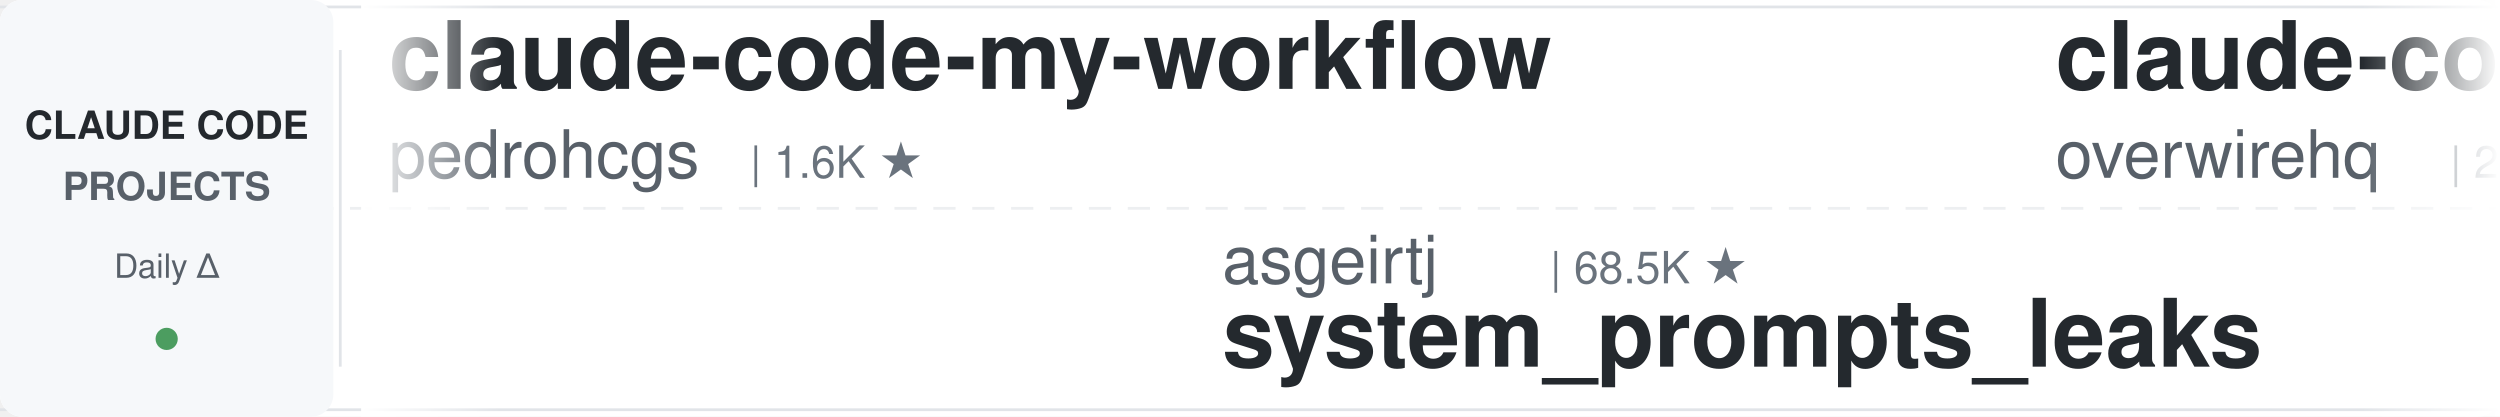
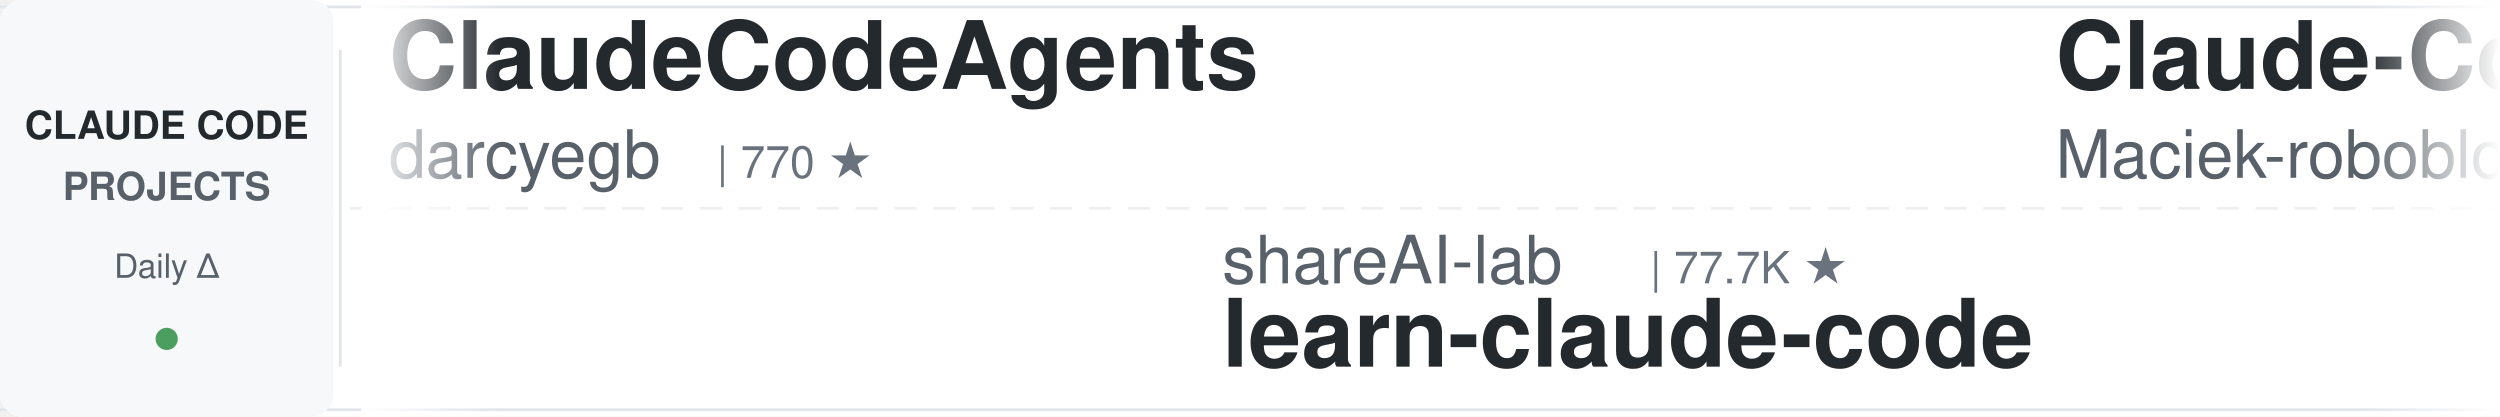
<svg xmlns="http://www.w3.org/2000/svg" width="900" height="150">
  <defs>
    <linearGradient id="leftFade" x1="0%" y1="0%" x2="100%" y2="0%">
      <stop offset="0%" style="stop-color:#ffffff;stop-opacity:1" />
      <stop offset="100%" style="stop-color:#ffffff;stop-opacity:0" />
    </linearGradient>
    <linearGradient id="rightFade" x1="0%" y1="0%" x2="100%" y2="0%">
      <stop offset="0%" style="stop-color:#ffffff;stop-opacity:0" />
      <stop offset="100%" style="stop-color:#ffffff;stop-opacity:1" />
    </linearGradient>
  </defs>
  <rect width="900" height="150" fill="#ffffff" rx="8" />
  <rect x="0" y="2" width="900" height="1" fill="#e1e4e8" />
  <rect x="0" y="147" width="900" height="1" fill="#e1e4e8" />
  <line x1="0" y1="75" x2="900" y2="75" stroke="#e1e4e8" stroke-width="1" stroke-dasharray="8 6" opacity="0.6" />
  <rect x="0" y="0" width="120" height="150" fill="#f6f8fa" rx="8" />
  <text x="60" y="50" font-family="-apple-system, BlinkMacSystemFont, 'Segoe UI', Helvetica, Arial, sans-serif" font-size="14" font-weight="600" fill="#24292e" text-anchor="middle">CLAUDE CODE</text>
  <text x="60" y="72" font-family="-apple-system, BlinkMacSystemFont, 'Segoe UI', Helvetica, Arial, sans-serif" font-size="14" font-weight="600" fill="#586069" text-anchor="middle">PROJECTS</text>
  <text x="60" y="100" font-family="-apple-system, BlinkMacSystemFont, 'Segoe UI', Helvetica, Arial, sans-serif" font-size="12" font-weight="500" fill="#586069" text-anchor="middle">Daily Δ</text>
  <circle cx="60" cy="122" r="4" fill="#22863a" opacity="0.8" />
  <rect x="122" y="18" width="1" height="114" fill="#e1e4e8" />
  <clipPath id="tickerClip">
    <rect x="130" y="0" width="770" height="150" />
  </clipPath>
  <g clip-path="url(#tickerClip)">
    <g id="tickerItems">
      <animateTransform attributeName="transform" attributeType="XML" type="translate" from="0 0" to="-3000 0" dur="54s" repeatCount="indefinite" />
      <g transform="translate(0, 0)">
-         <text x="140" y="32" font-family="-apple-system, BlinkMacSystemFont, 'Segoe UI', Helvetica, Arial, sans-serif" font-size="34" font-weight="600" fill="#24292e">claude-code-my-workflow</text>
-         <text x="140" y="64" font-family="-apple-system, BlinkMacSystemFont, 'Segoe UI', Helvetica, Arial, sans-serif" font-size="24" font-weight="400" fill="#586069">pedrohcgs</text>
-         <text x="270" y="64" font-family="-apple-system, BlinkMacSystemFont, 'Segoe UI', Helvetica, Arial, sans-serif" font-size="16" font-weight="500" fill="#6a737d">| 1.6K ★</text>
+         <text x="140" y="32" font-family="-apple-system, BlinkMacSystemFont, 'Segoe UI', Helvetica, Arial, sans-serif" font-size="34" font-weight="600" fill="#24292e">ClaudeCodeAgents</text>
+         <text x="140" y="64" font-family="-apple-system, BlinkMacSystemFont, 'Segoe UI', Helvetica, Arial, sans-serif" font-size="24" font-weight="400" fill="#586069">darcyegb</text>
+         <text x="258" y="64" font-family="-apple-system, BlinkMacSystemFont, 'Segoe UI', Helvetica, Arial, sans-serif" font-size="16" font-weight="500" fill="#6a737d">| 770 ★</text>
      </g>
      <g transform="translate(300, 0)">
-         <text x="140" y="102" font-family="-apple-system, BlinkMacSystemFont, 'Segoe UI', Helvetica, Arial, sans-serif" font-size="24" font-weight="400" fill="#586069">asgeirtj</text>
-         <text x="258" y="102" font-family="-apple-system, BlinkMacSystemFont, 'Segoe UI', Helvetica, Arial, sans-serif" font-size="16" font-weight="500" fill="#6a737d">| 68.5K ★</text>
-         <text x="140" y="132" font-family="-apple-system, BlinkMacSystemFont, 'Segoe UI', Helvetica, Arial, sans-serif" font-size="34" font-weight="600" fill="#24292e">system_prompts_leaks</text>
+         <text x="140" y="102" font-family="-apple-system, BlinkMacSystemFont, 'Segoe UI', Helvetica, Arial, sans-serif" font-size="24" font-weight="400" fill="#586069">shareAI-lab</text>
+         <text x="294" y="102" font-family="-apple-system, BlinkMacSystemFont, 'Segoe UI', Helvetica, Arial, sans-serif" font-size="16" font-weight="500" fill="#6a737d">| 77.7K ★</text>
+         <text x="140" y="132" font-family="-apple-system, BlinkMacSystemFont, 'Segoe UI', Helvetica, Arial, sans-serif" font-size="34" font-weight="600" fill="#24292e">learn-claude-code</text>
      </g>
      <g transform="translate(600, 0)">
-         <text x="140" y="32" font-family="-apple-system, BlinkMacSystemFont, 'Segoe UI', Helvetica, Arial, sans-serif" font-size="34" font-weight="600" fill="#24292e">claude-code-telegram</text>
-         <text x="140" y="64" font-family="-apple-system, BlinkMacSystemFont, 'Segoe UI', Helvetica, Arial, sans-serif" font-size="24" font-weight="400" fill="#586069">overwirehq</text>
-         <text x="282" y="64" font-family="-apple-system, BlinkMacSystemFont, 'Segoe UI', Helvetica, Arial, sans-serif" font-size="16" font-weight="500" fill="#6a737d">| 2.8K ★</text>
+         <text x="140" y="32" font-family="-apple-system, BlinkMacSystemFont, 'Segoe UI', Helvetica, Arial, sans-serif" font-size="34" font-weight="600" fill="#24292e">Claude-Code-Usage-Monito...</text>
+         <text x="140" y="64" font-family="-apple-system, BlinkMacSystemFont, 'Segoe UI', Helvetica, Arial, sans-serif" font-size="24" font-weight="400" fill="#586069">Maciek-roboblog</text>
+         <text x="342" y="64" font-family="-apple-system, BlinkMacSystemFont, 'Segoe UI', Helvetica, Arial, sans-serif" font-size="16" font-weight="500" fill="#6a737d">| 8.7K ★</text>
      </g>
      <g transform="translate(900, 0)">
-         <text x="140" y="102" font-family="-apple-system, BlinkMacSystemFont, 'Segoe UI', Helvetica, Arial, sans-serif" font-size="24" font-weight="400" fill="#586069">disler</text>
-         <text x="234" y="102" font-family="-apple-system, BlinkMacSystemFont, 'Segoe UI', Helvetica, Arial, sans-serif" font-size="16" font-weight="500" fill="#6a737d">| 3.9K ★</text>
-         <text x="140" y="132" font-family="-apple-system, BlinkMacSystemFont, 'Segoe UI', Helvetica, Arial, sans-serif" font-size="34" font-weight="600" fill="#24292e">claude-code-hooks-master...</text>
+         <text x="140" y="102" font-family="-apple-system, BlinkMacSystemFont, 'Segoe UI', Helvetica, Arial, sans-serif" font-size="24" font-weight="400" fill="#586069">techjarves</text>
+         <text x="282" y="102" font-family="-apple-system, BlinkMacSystemFont, 'Segoe UI', Helvetica, Arial, sans-serif" font-size="16" font-weight="500" fill="#6a737d">| 1.5K ★</text>
+         <text x="140" y="132" font-family="-apple-system, BlinkMacSystemFont, 'Segoe UI', Helvetica, Arial, sans-serif" font-size="34" font-weight="600" fill="#24292e">ClaudeCode-Portable</text>
      </g>
      <g transform="translate(1200, 0)">
-         <text x="140" y="32" font-family="-apple-system, BlinkMacSystemFont, 'Segoe UI', Helvetica, Arial, sans-serif" font-size="34" font-weight="600" fill="#24292e">claude-code-engineering</text>
-         <text x="140" y="64" font-family="-apple-system, BlinkMacSystemFont, 'Segoe UI', Helvetica, Arial, sans-serif" font-size="24" font-weight="400" fill="#586069">huangjia2019</text>
-         <text x="306" y="64" font-family="-apple-system, BlinkMacSystemFont, 'Segoe UI', Helvetica, Arial, sans-serif" font-size="16" font-weight="500" fill="#6a737d">| 1.1K ★</text>
+         <text x="140" y="32" font-family="-apple-system, BlinkMacSystemFont, 'Segoe UI', Helvetica, Arial, sans-serif" font-size="34" font-weight="600" fill="#24292e">claude-code-ultimate-gui...</text>
+         <text x="140" y="64" font-family="-apple-system, BlinkMacSystemFont, 'Segoe UI', Helvetica, Arial, sans-serif" font-size="24" font-weight="400" fill="#586069">FlorianBruniaux</text>
+         <text x="342" y="64" font-family="-apple-system, BlinkMacSystemFont, 'Segoe UI', Helvetica, Arial, sans-serif" font-size="16" font-weight="500" fill="#6a737d">| 6.1K ★</text>
      </g>
      <g transform="translate(1500, 0)">
-         <text x="140" y="102" font-family="-apple-system, BlinkMacSystemFont, 'Segoe UI', Helvetica, Arial, sans-serif" font-size="24" font-weight="400" fill="#586069">huangserva</text>
-         <text x="282" y="102" font-family="-apple-system, BlinkMacSystemFont, 'Segoe UI', Helvetica, Arial, sans-serif" font-size="16" font-weight="500" fill="#6a737d">| 630 ★</text>
-         <text x="140" y="132" font-family="-apple-system, BlinkMacSystemFont, 'Segoe UI', Helvetica, Arial, sans-serif" font-size="34" font-weight="600" fill="#24292e">claude-code-cli</text>
+         <text x="140" y="102" font-family="-apple-system, BlinkMacSystemFont, 'Segoe UI', Helvetica, Arial, sans-serif" font-size="24" font-weight="400" fill="#586069">1rgs</text>
+         <text x="210" y="102" font-family="-apple-system, BlinkMacSystemFont, 'Segoe UI', Helvetica, Arial, sans-serif" font-size="16" font-weight="500" fill="#6a737d">| 3.8K ★</text>
+         <text x="140" y="132" font-family="-apple-system, BlinkMacSystemFont, 'Segoe UI', Helvetica, Arial, sans-serif" font-size="34" font-weight="600" fill="#24292e">claude-code-proxy</text>
      </g>
      <g transform="translate(1800, 0)">
-         <text x="140" y="32" font-family="-apple-system, BlinkMacSystemFont, 'Segoe UI', Helvetica, Arial, sans-serif" font-size="34" font-weight="600" fill="#24292e">claude-code-analysis</text>
-         <text x="140" y="64" font-family="-apple-system, BlinkMacSystemFont, 'Segoe UI', Helvetica, Arial, sans-serif" font-size="24" font-weight="400" fill="#586069">liuup</text>
-         <text x="222" y="64" font-family="-apple-system, BlinkMacSystemFont, 'Segoe UI', Helvetica, Arial, sans-serif" font-size="16" font-weight="500" fill="#6a737d">| 4.0K ★</text>
+         <text x="140" y="32" font-family="-apple-system, BlinkMacSystemFont, 'Segoe UI', Helvetica, Arial, sans-serif" font-size="34" font-weight="600" fill="#24292e">system_prompts_leaks</text>
+         <text x="140" y="64" font-family="-apple-system, BlinkMacSystemFont, 'Segoe UI', Helvetica, Arial, sans-serif" font-size="24" font-weight="400" fill="#586069">asgeirtj</text>
+         <text x="258" y="64" font-family="-apple-system, BlinkMacSystemFont, 'Segoe UI', Helvetica, Arial, sans-serif" font-size="16" font-weight="500" fill="#6a737d">| 68.5K ★</text>
      </g>
      <g transform="translate(2100, 0)">
-         <text x="140" y="102" font-family="-apple-system, BlinkMacSystemFont, 'Segoe UI', Helvetica, Arial, sans-serif" font-size="24" font-weight="400" fill="#586069">krusemediallc</text>
-         <text x="318" y="102" font-family="-apple-system, BlinkMacSystemFont, 'Segoe UI', Helvetica, Arial, sans-serif" font-size="16" font-weight="500" fill="#6a737d">| 1.5K ★</text>
-         <text x="140" y="132" font-family="-apple-system, BlinkMacSystemFont, 'Segoe UI', Helvetica, Arial, sans-serif" font-size="34" font-weight="600" fill="#24292e">arcads-claude-code</text>
+         <text x="140" y="102" font-family="-apple-system, BlinkMacSystemFont, 'Segoe UI', Helvetica, Arial, sans-serif" font-size="24" font-weight="400" fill="#586069">AICoderTudou</text>
+         <text x="306" y="102" font-family="-apple-system, BlinkMacSystemFont, 'Segoe UI', Helvetica, Arial, sans-serif" font-size="16" font-weight="500" fill="#6a737d">| 494 ★</text>
+         <text x="140" y="132" font-family="-apple-system, BlinkMacSystemFont, 'Segoe UI', Helvetica, Arial, sans-serif" font-size="34" font-weight="600" fill="#24292e">claude-code-tudou</text>
      </g>
      <g transform="translate(2400, 0)">
-         <text x="140" y="32" font-family="-apple-system, BlinkMacSystemFont, 'Segoe UI', Helvetica, Arial, sans-serif" font-size="34" font-weight="600" fill="#24292e">claude-code-hub</text>
-         <text x="140" y="64" font-family="-apple-system, BlinkMacSystemFont, 'Segoe UI', Helvetica, Arial, sans-serif" font-size="24" font-weight="400" fill="#586069">ding113</text>
-         <text x="246" y="64" font-family="-apple-system, BlinkMacSystemFont, 'Segoe UI', Helvetica, Arial, sans-serif" font-size="16" font-weight="500" fill="#6a737d">| 3.4K ★</text>
+         <text x="140" y="32" font-family="-apple-system, BlinkMacSystemFont, 'Segoe UI', Helvetica, Arial, sans-serif" font-size="34" font-weight="600" fill="#24292e">my-claude-code-setup</text>
+         <text x="140" y="64" font-family="-apple-system, BlinkMacSystemFont, 'Segoe UI', Helvetica, Arial, sans-serif" font-size="24" font-weight="400" fill="#586069">centminmod</text>
+         <text x="282" y="64" font-family="-apple-system, BlinkMacSystemFont, 'Segoe UI', Helvetica, Arial, sans-serif" font-size="16" font-weight="500" fill="#6a737d">| 2.6K ★</text>
      </g>
      <g transform="translate(2700, 0)">
-         <text x="140" y="102" font-family="-apple-system, BlinkMacSystemFont, 'Segoe UI', Helvetica, Arial, sans-serif" font-size="24" font-weight="400" fill="#586069">andrew-kramer-inno</text>
-         <text x="378" y="102" font-family="-apple-system, BlinkMacSystemFont, 'Segoe UI', Helvetica, Arial, sans-serif" font-size="16" font-weight="500" fill="#6a737d">| 595 ★</text>
-         <text x="140" y="132" font-family="-apple-system, BlinkMacSystemFont, 'Segoe UI', Helvetica, Arial, sans-serif" font-size="34" font-weight="600" fill="#24292e">claude-code-source-build</text>
+         <text x="140" y="102" font-family="-apple-system, BlinkMacSystemFont, 'Segoe UI', Helvetica, Arial, sans-serif" font-size="24" font-weight="400" fill="#586069">wanshuiyin</text>
+         <text x="282" y="102" font-family="-apple-system, BlinkMacSystemFont, 'Segoe UI', Helvetica, Arial, sans-serif" font-size="16" font-weight="500" fill="#6a737d">| 16.8K ★</text>
+         <text x="140" y="132" font-family="-apple-system, BlinkMacSystemFont, 'Segoe UI', Helvetica, Arial, sans-serif" font-size="34" font-weight="600" fill="#24292e">Auto-claude-code-researc...</text>
      </g>
      <g transform="translate(3000, 0)">
-         <text x="140" y="32" font-family="-apple-system, BlinkMacSystemFont, 'Segoe UI', Helvetica, Arial, sans-serif" font-size="34" font-weight="600" fill="#24292e">claude-code-my-workflow</text>
-         <text x="140" y="64" font-family="-apple-system, BlinkMacSystemFont, 'Segoe UI', Helvetica, Arial, sans-serif" font-size="24" font-weight="400" fill="#586069">pedrohcgs</text>
-         <text x="270" y="64" font-family="-apple-system, BlinkMacSystemFont, 'Segoe UI', Helvetica, Arial, sans-serif" font-size="16" font-weight="500" fill="#6a737d">| 1.6K ★</text>
+         <text x="140" y="32" font-family="-apple-system, BlinkMacSystemFont, 'Segoe UI', Helvetica, Arial, sans-serif" font-size="34" font-weight="600" fill="#24292e">ClaudeCodeAgents</text>
+         <text x="140" y="64" font-family="-apple-system, BlinkMacSystemFont, 'Segoe UI', Helvetica, Arial, sans-serif" font-size="24" font-weight="400" fill="#586069">darcyegb</text>
+         <text x="258" y="64" font-family="-apple-system, BlinkMacSystemFont, 'Segoe UI', Helvetica, Arial, sans-serif" font-size="16" font-weight="500" fill="#6a737d">| 770 ★</text>
      </g>
      <g transform="translate(3300, 0)">
-         <text x="140" y="102" font-family="-apple-system, BlinkMacSystemFont, 'Segoe UI', Helvetica, Arial, sans-serif" font-size="24" font-weight="400" fill="#586069">asgeirtj</text>
-         <text x="258" y="102" font-family="-apple-system, BlinkMacSystemFont, 'Segoe UI', Helvetica, Arial, sans-serif" font-size="16" font-weight="500" fill="#6a737d">| 68.5K ★</text>
-         <text x="140" y="132" font-family="-apple-system, BlinkMacSystemFont, 'Segoe UI', Helvetica, Arial, sans-serif" font-size="34" font-weight="600" fill="#24292e">system_prompts_leaks</text>
+         <text x="140" y="102" font-family="-apple-system, BlinkMacSystemFont, 'Segoe UI', Helvetica, Arial, sans-serif" font-size="24" font-weight="400" fill="#586069">shareAI-lab</text>
+         <text x="294" y="102" font-family="-apple-system, BlinkMacSystemFont, 'Segoe UI', Helvetica, Arial, sans-serif" font-size="16" font-weight="500" fill="#6a737d">| 77.7K ★</text>
+         <text x="140" y="132" font-family="-apple-system, BlinkMacSystemFont, 'Segoe UI', Helvetica, Arial, sans-serif" font-size="34" font-weight="600" fill="#24292e">learn-claude-code</text>
      </g>
      <g transform="translate(3600, 0)">
-         <text x="140" y="32" font-family="-apple-system, BlinkMacSystemFont, 'Segoe UI', Helvetica, Arial, sans-serif" font-size="34" font-weight="600" fill="#24292e">claude-code-telegram</text>
-         <text x="140" y="64" font-family="-apple-system, BlinkMacSystemFont, 'Segoe UI', Helvetica, Arial, sans-serif" font-size="24" font-weight="400" fill="#586069">overwirehq</text>
-         <text x="282" y="64" font-family="-apple-system, BlinkMacSystemFont, 'Segoe UI', Helvetica, Arial, sans-serif" font-size="16" font-weight="500" fill="#6a737d">| 2.8K ★</text>
+         <text x="140" y="32" font-family="-apple-system, BlinkMacSystemFont, 'Segoe UI', Helvetica, Arial, sans-serif" font-size="34" font-weight="600" fill="#24292e">Claude-Code-Usage-Monito...</text>
+         <text x="140" y="64" font-family="-apple-system, BlinkMacSystemFont, 'Segoe UI', Helvetica, Arial, sans-serif" font-size="24" font-weight="400" fill="#586069">Maciek-roboblog</text>
+         <text x="342" y="64" font-family="-apple-system, BlinkMacSystemFont, 'Segoe UI', Helvetica, Arial, sans-serif" font-size="16" font-weight="500" fill="#6a737d">| 8.7K ★</text>
      </g>
      <g transform="translate(3900, 0)">
-         <text x="140" y="102" font-family="-apple-system, BlinkMacSystemFont, 'Segoe UI', Helvetica, Arial, sans-serif" font-size="24" font-weight="400" fill="#586069">disler</text>
-         <text x="234" y="102" font-family="-apple-system, BlinkMacSystemFont, 'Segoe UI', Helvetica, Arial, sans-serif" font-size="16" font-weight="500" fill="#6a737d">| 3.9K ★</text>
-         <text x="140" y="132" font-family="-apple-system, BlinkMacSystemFont, 'Segoe UI', Helvetica, Arial, sans-serif" font-size="34" font-weight="600" fill="#24292e">claude-code-hooks-master...</text>
+         <text x="140" y="102" font-family="-apple-system, BlinkMacSystemFont, 'Segoe UI', Helvetica, Arial, sans-serif" font-size="24" font-weight="400" fill="#586069">techjarves</text>
+         <text x="282" y="102" font-family="-apple-system, BlinkMacSystemFont, 'Segoe UI', Helvetica, Arial, sans-serif" font-size="16" font-weight="500" fill="#6a737d">| 1.5K ★</text>
+         <text x="140" y="132" font-family="-apple-system, BlinkMacSystemFont, 'Segoe UI', Helvetica, Arial, sans-serif" font-size="34" font-weight="600" fill="#24292e">ClaudeCode-Portable</text>
      </g>
    </g>
  </g>
  <rect x="130" y="0" width="50" height="150" fill="url(#leftFade)" />
  <rect x="850" y="0" width="50" height="150" fill="url(#rightFade)" />
</svg>
